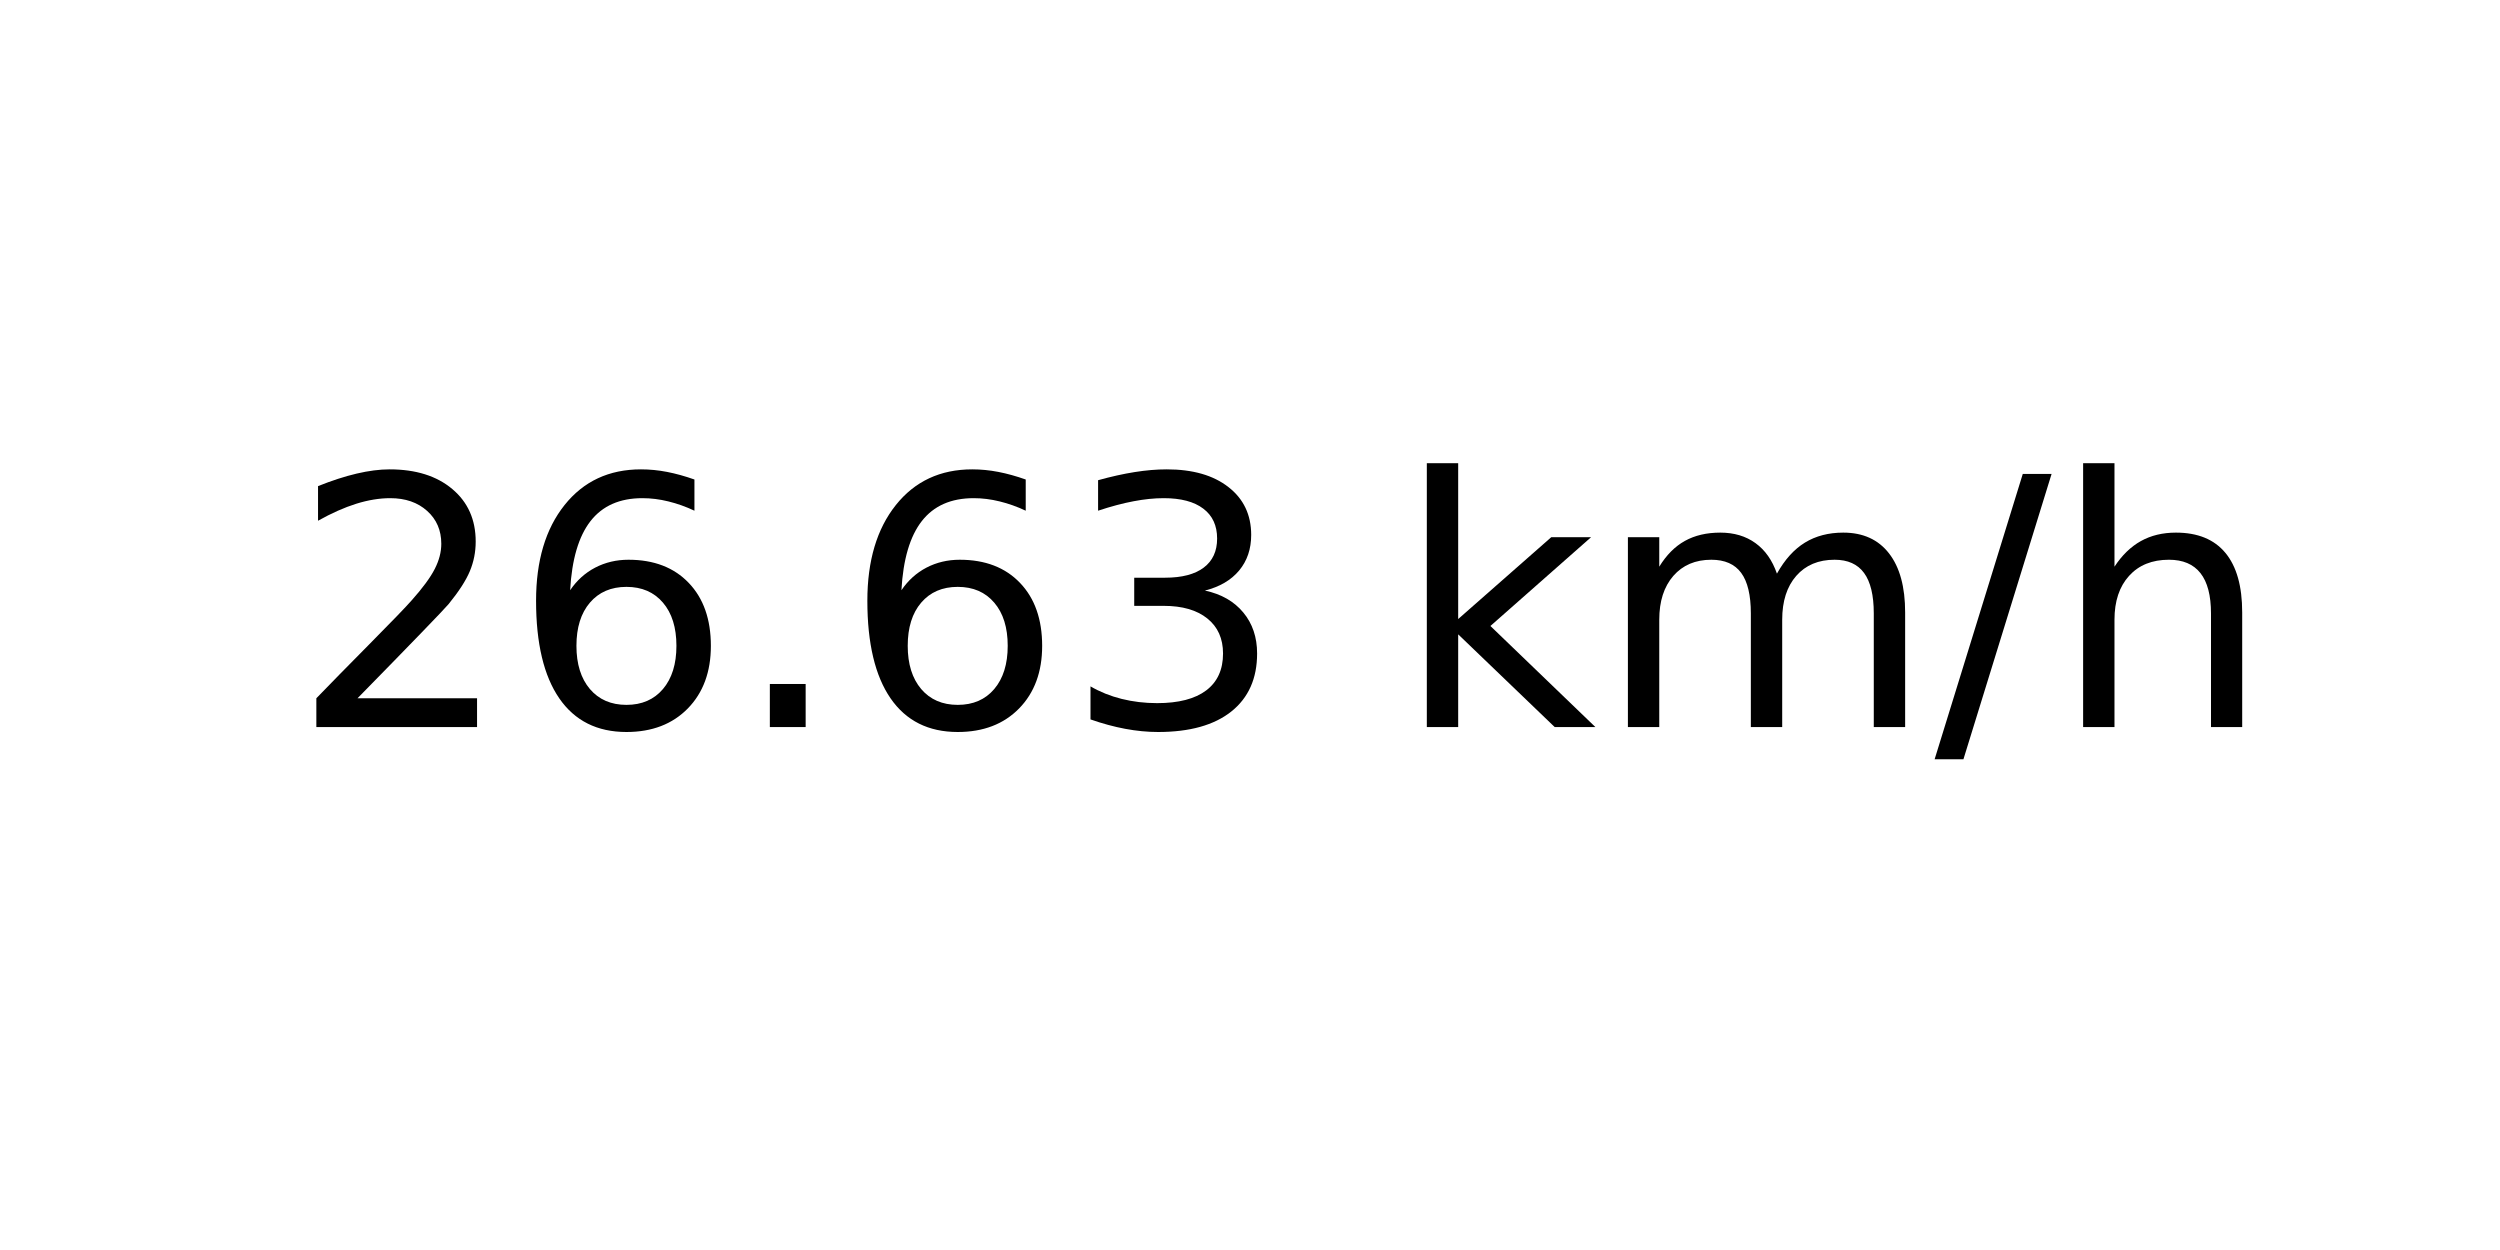
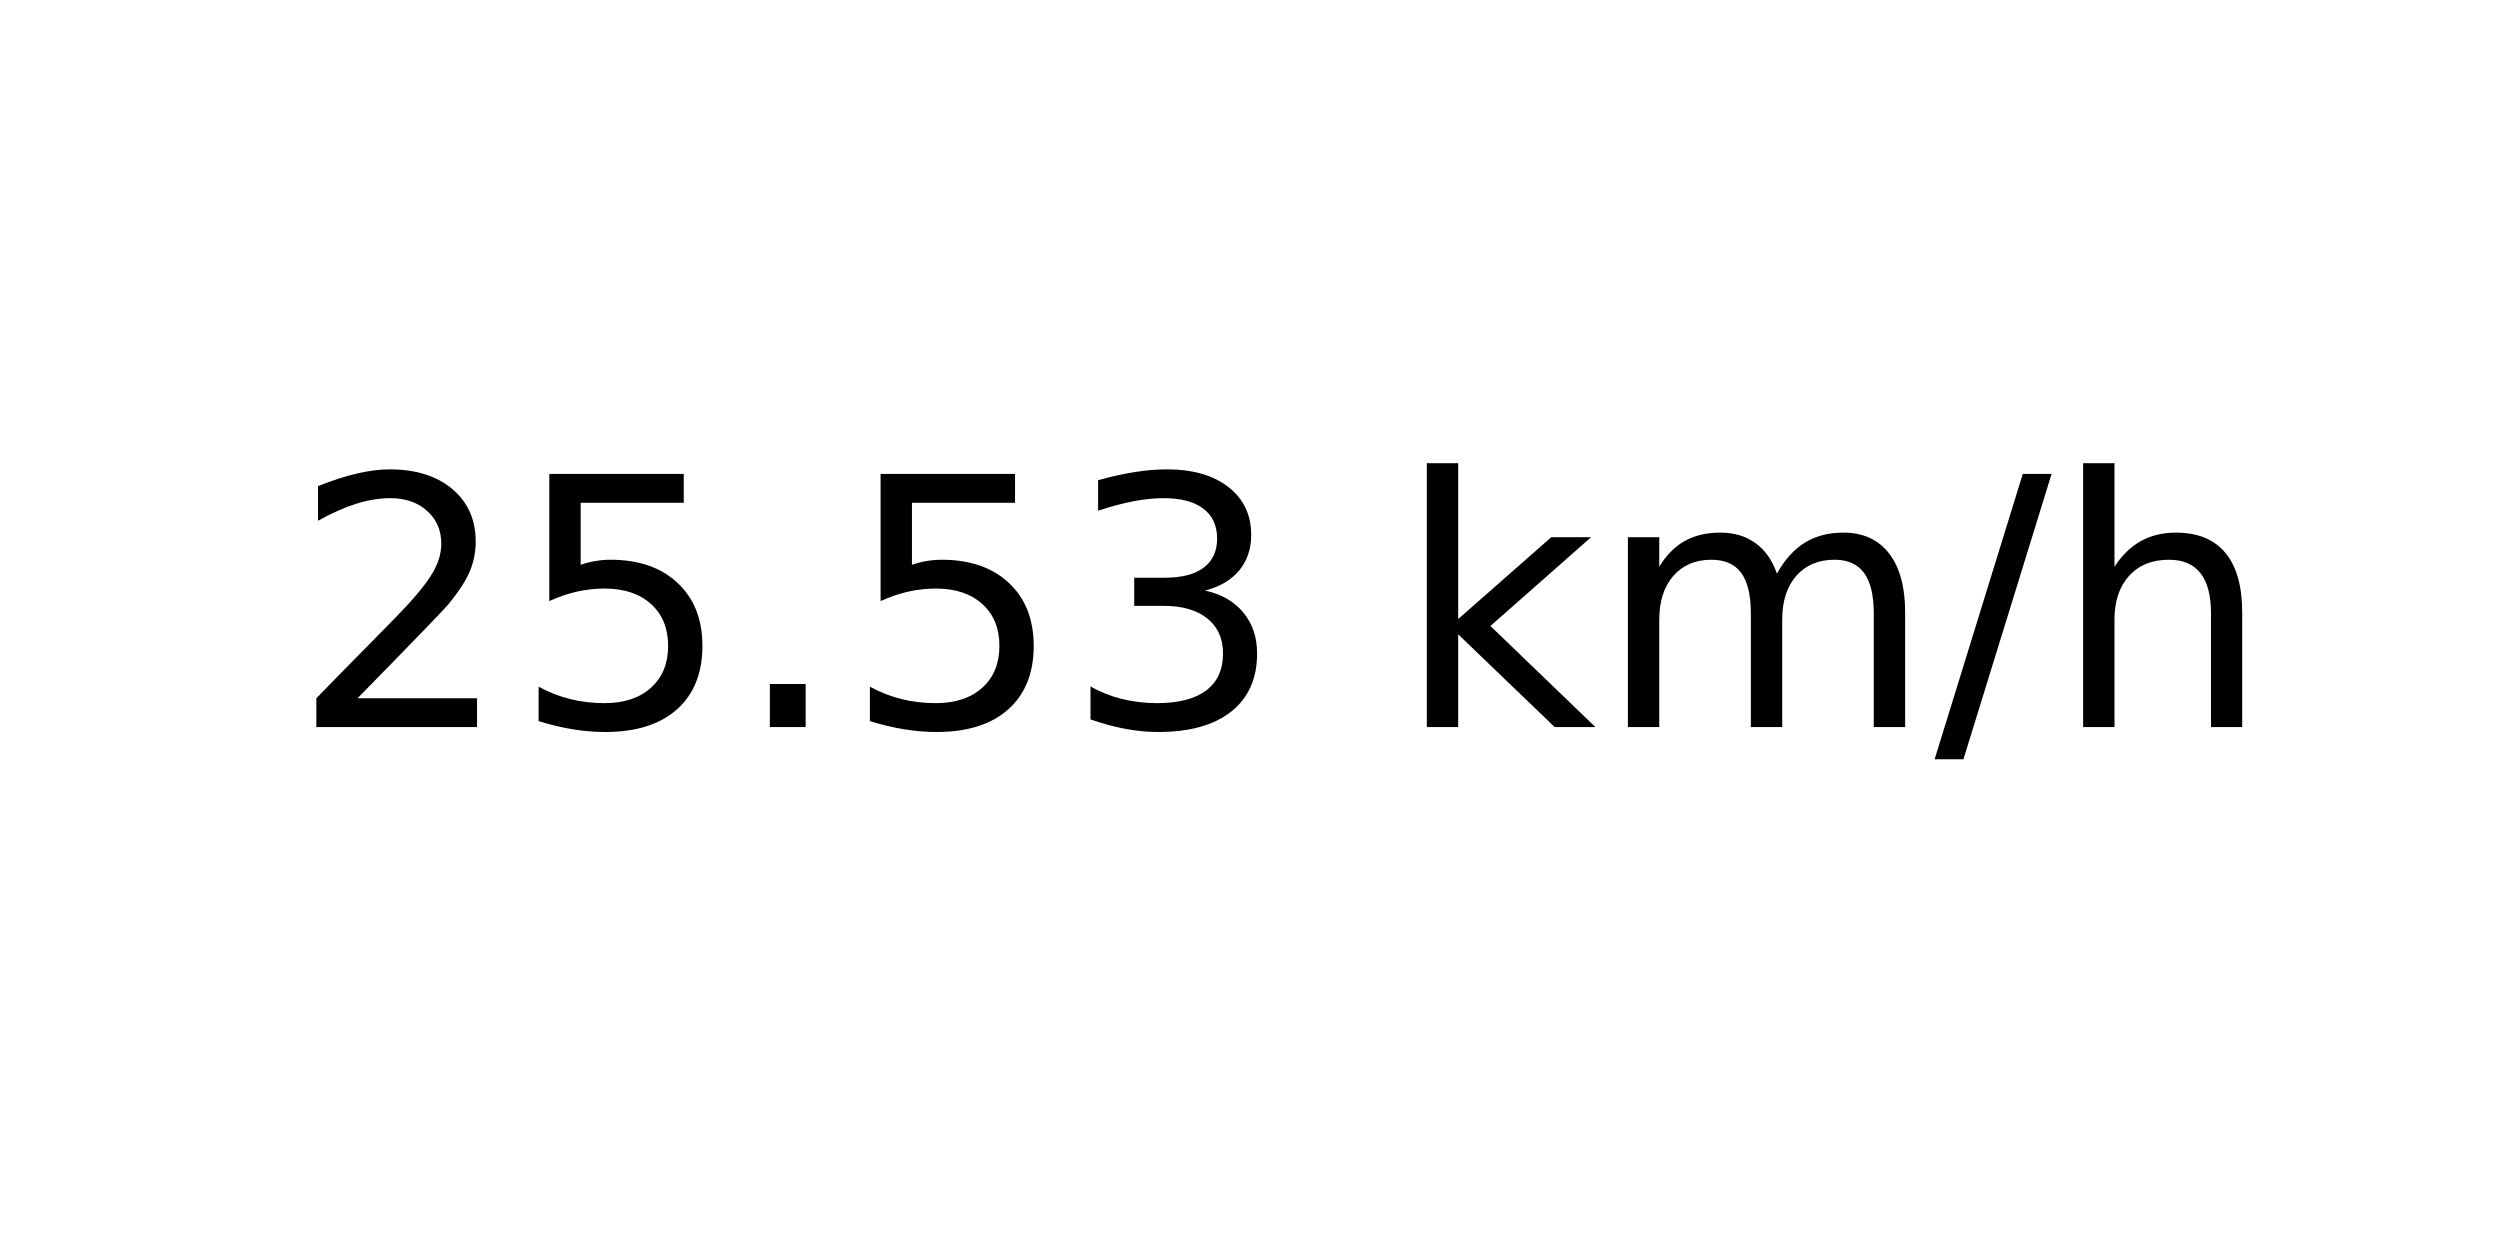
<svg xmlns="http://www.w3.org/2000/svg" xmlns:xlink="http://www.w3.org/1999/xlink" width="72pt" height="36pt" viewBox="0 0 72 36" version="1.1">
  <defs>
    <style type="text/css">*{stroke-linejoin: round; stroke-linecap: butt}</style>
  </defs>
  <g id="figure_1">
    <g id="axes_1">
      <g id="text_1">
        <g transform="translate(8.378125 20.93937) scale(0.1 -0.1)">
          <defs>
            <path id="DejaVuSans-32" d="M 1228 531  L 3431 531  L 3431 0  L 469 0  L 469 531  Q 828 903 1448 1529  Q 2069 2156 2228 2338  Q 2531 2678 2651 2914  Q 2772 3150 2772 3378  Q 2772 3750 2511 3984  Q 2250 4219 1831 4219  Q 1534 4219 1204 4116  Q 875 4013 500 3803  L 500 4441  Q 881 4594 1212 4672  Q 1544 4750 1819 4750  Q 2544 4750 2975 4387  Q 3406 4025 3406 3419  Q 3406 3131 3298 2873  Q 3191 2616 2906 2266  Q 2828 2175 2409 1742  Q 1991 1309 1228 531  z " transform="scale(0.015625)" />
-             <path id="DejaVuSans-36" d="M 2113 2584  Q 1688 2584 1439 2293  Q 1191 2003 1191 1497  Q 1191 994 1439 701  Q 1688 409 2113 409  Q 2538 409 2786 701  Q 3034 994 3034 1497  Q 3034 2003 2786 2293  Q 2538 2584 2113 2584  z M 3366 4563  L 3366 3988  Q 3128 4100 2886 4159  Q 2644 4219 2406 4219  Q 1781 4219 1451 3797  Q 1122 3375 1075 2522  Q 1259 2794 1537 2939  Q 1816 3084 2150 3084  Q 2853 3084 3261 2657  Q 3669 2231 3669 1497  Q 3669 778 3244 343  Q 2819 -91 2113 -91  Q 1303 -91 875 529  Q 447 1150 447 2328  Q 447 3434 972 4092  Q 1497 4750 2381 4750  Q 2619 4750 2861 4703  Q 3103 4656 3366 4563  z " transform="scale(0.015625)" />
+             <path id="DejaVuSans-35" d="M 691 4666  L 3169 4666  L 3169 4134  L 1269 4134  L 1269 2991  Q 1406 3038 1543 3061  Q 1681 3084 1819 3084  Q 2600 3084 3056 2656  Q 3513 2228 3513 1497  Q 3513 744 3044 326  Q 2575 -91 1722 -91  Q 1428 -91 1123 -41  Q 819 9 494 109  L 494 744  Q 775 591 1075 516  Q 1375 441 1709 441  Q 2250 441 2565 725  Q 2881 1009 2881 1497  Q 2881 1984 2565 2268  Q 2250 2553 1709 2553  Q 1456 2553 1204 2497  Q 953 2441 691 2322  L 691 4666  z " transform="scale(0.015625)" />
            <path id="DejaVuSans-2e" d="M 684 794  L 1344 794  L 1344 0  L 684 0  L 684 794  z " transform="scale(0.015625)" />
            <path id="DejaVuSans-33" d="M 2597 2516  Q 3050 2419 3304 2112  Q 3559 1806 3559 1356  Q 3559 666 3084 287  Q 2609 -91 1734 -91  Q 1441 -91 1130 -33  Q 819 25 488 141  L 488 750  Q 750 597 1062 519  Q 1375 441 1716 441  Q 2309 441 2620 675  Q 2931 909 2931 1356  Q 2931 1769 2642 2001  Q 2353 2234 1838 2234  L 1294 2234  L 1294 2753  L 1863 2753  Q 2328 2753 2575 2939  Q 2822 3125 2822 3475  Q 2822 3834 2567 4026  Q 2313 4219 1838 4219  Q 1578 4219 1281 4162  Q 984 4106 628 3988  L 628 4550  Q 988 4650 1302 4700  Q 1616 4750 1894 4750  Q 2613 4750 3031 4423  Q 3450 4097 3450 3541  Q 3450 3153 3228 2886  Q 3006 2619 2597 2516  z " transform="scale(0.015625)" />
            <path id="DejaVuSans-20" transform="scale(0.015625)" />
            <path id="DejaVuSans-6b" d="M 581 4863  L 1159 4863  L 1159 1991  L 2875 3500  L 3609 3500  L 1753 1863  L 3688 0  L 2938 0  L 1159 1709  L 1159 0  L 581 0  L 581 4863  z " transform="scale(0.015625)" />
            <path id="DejaVuSans-6d" d="M 3328 2828  Q 3544 3216 3844 3400  Q 4144 3584 4550 3584  Q 5097 3584 5394 3201  Q 5691 2819 5691 2113  L 5691 0  L 5113 0  L 5113 2094  Q 5113 2597 4934 2840  Q 4756 3084 4391 3084  Q 3944 3084 3684 2787  Q 3425 2491 3425 1978  L 3425 0  L 2847 0  L 2847 2094  Q 2847 2600 2669 2842  Q 2491 3084 2119 3084  Q 1678 3084 1418 2786  Q 1159 2488 1159 1978  L 1159 0  L 581 0  L 581 3500  L 1159 3500  L 1159 2956  Q 1356 3278 1631 3431  Q 1906 3584 2284 3584  Q 2666 3584 2933 3390  Q 3200 3197 3328 2828  z " transform="scale(0.015625)" />
            <path id="DejaVuSans-2f" d="M 1625 4666  L 2156 4666  L 531 -594  L 0 -594  L 1625 4666  z " transform="scale(0.015625)" />
            <path id="DejaVuSans-68" d="M 3513 2113  L 3513 0  L 2938 0  L 2938 2094  Q 2938 2591 2744 2837  Q 2550 3084 2163 3084  Q 1697 3084 1428 2787  Q 1159 2491 1159 1978  L 1159 0  L 581 0  L 581 4863  L 1159 4863  L 1159 2956  Q 1366 3272 1645 3428  Q 1925 3584 2291 3584  Q 2894 3584 3203 3211  Q 3513 2838 3513 2113  z " transform="scale(0.015625)" />
          </defs>
          <use xlink:href="#DejaVuSans-32" />
-           <use xlink:href="#DejaVuSans-36" x="63.623" />
+           <use xlink:href="#DejaVuSans-35" x="63.623" />
          <use xlink:href="#DejaVuSans-2e" x="127.246" />
-           <use xlink:href="#DejaVuSans-36" x="159.033" />
+           <use xlink:href="#DejaVuSans-35" x="159.033" />
          <use xlink:href="#DejaVuSans-33" x="222.656" />
          <use xlink:href="#DejaVuSans-20" x="286.279" />
          <use xlink:href="#DejaVuSans-6b" x="318.066" />
          <use xlink:href="#DejaVuSans-6d" x="375.977" />
          <use xlink:href="#DejaVuSans-2f" x="473.389" />
          <use xlink:href="#DejaVuSans-68" x="507.08" />
        </g>
      </g>
    </g>
  </g>
</svg>
